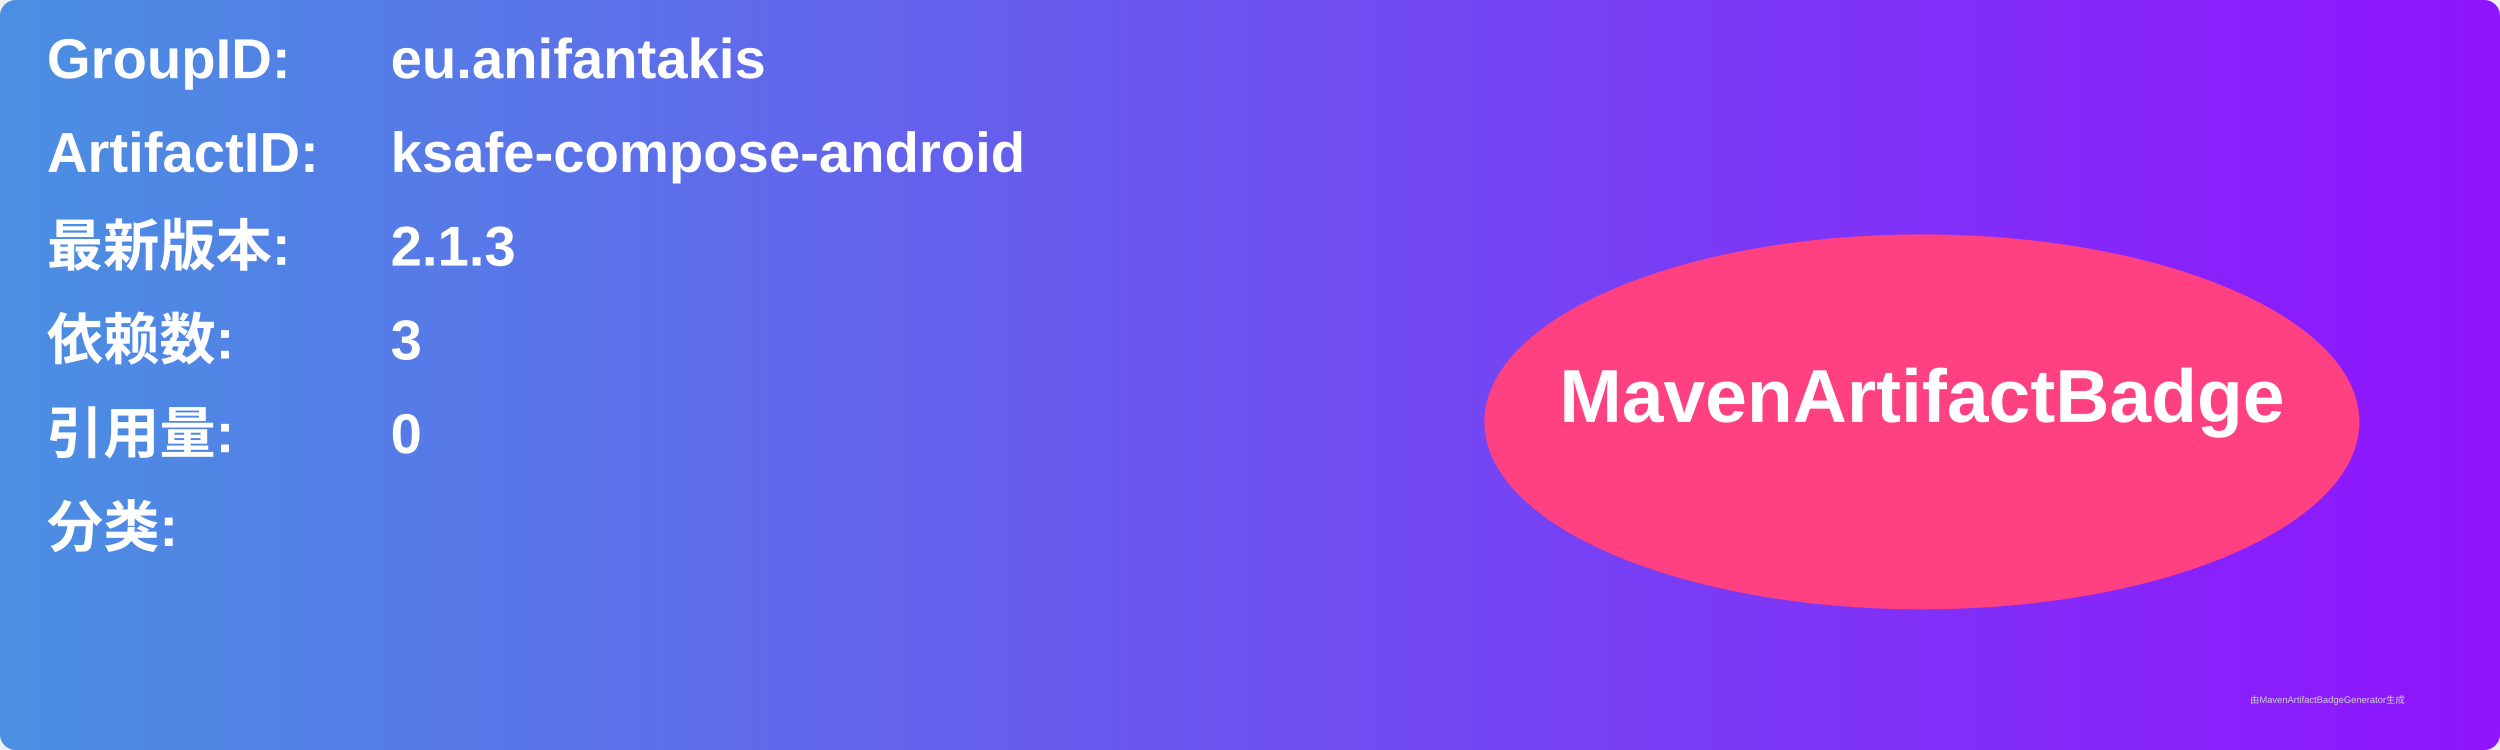
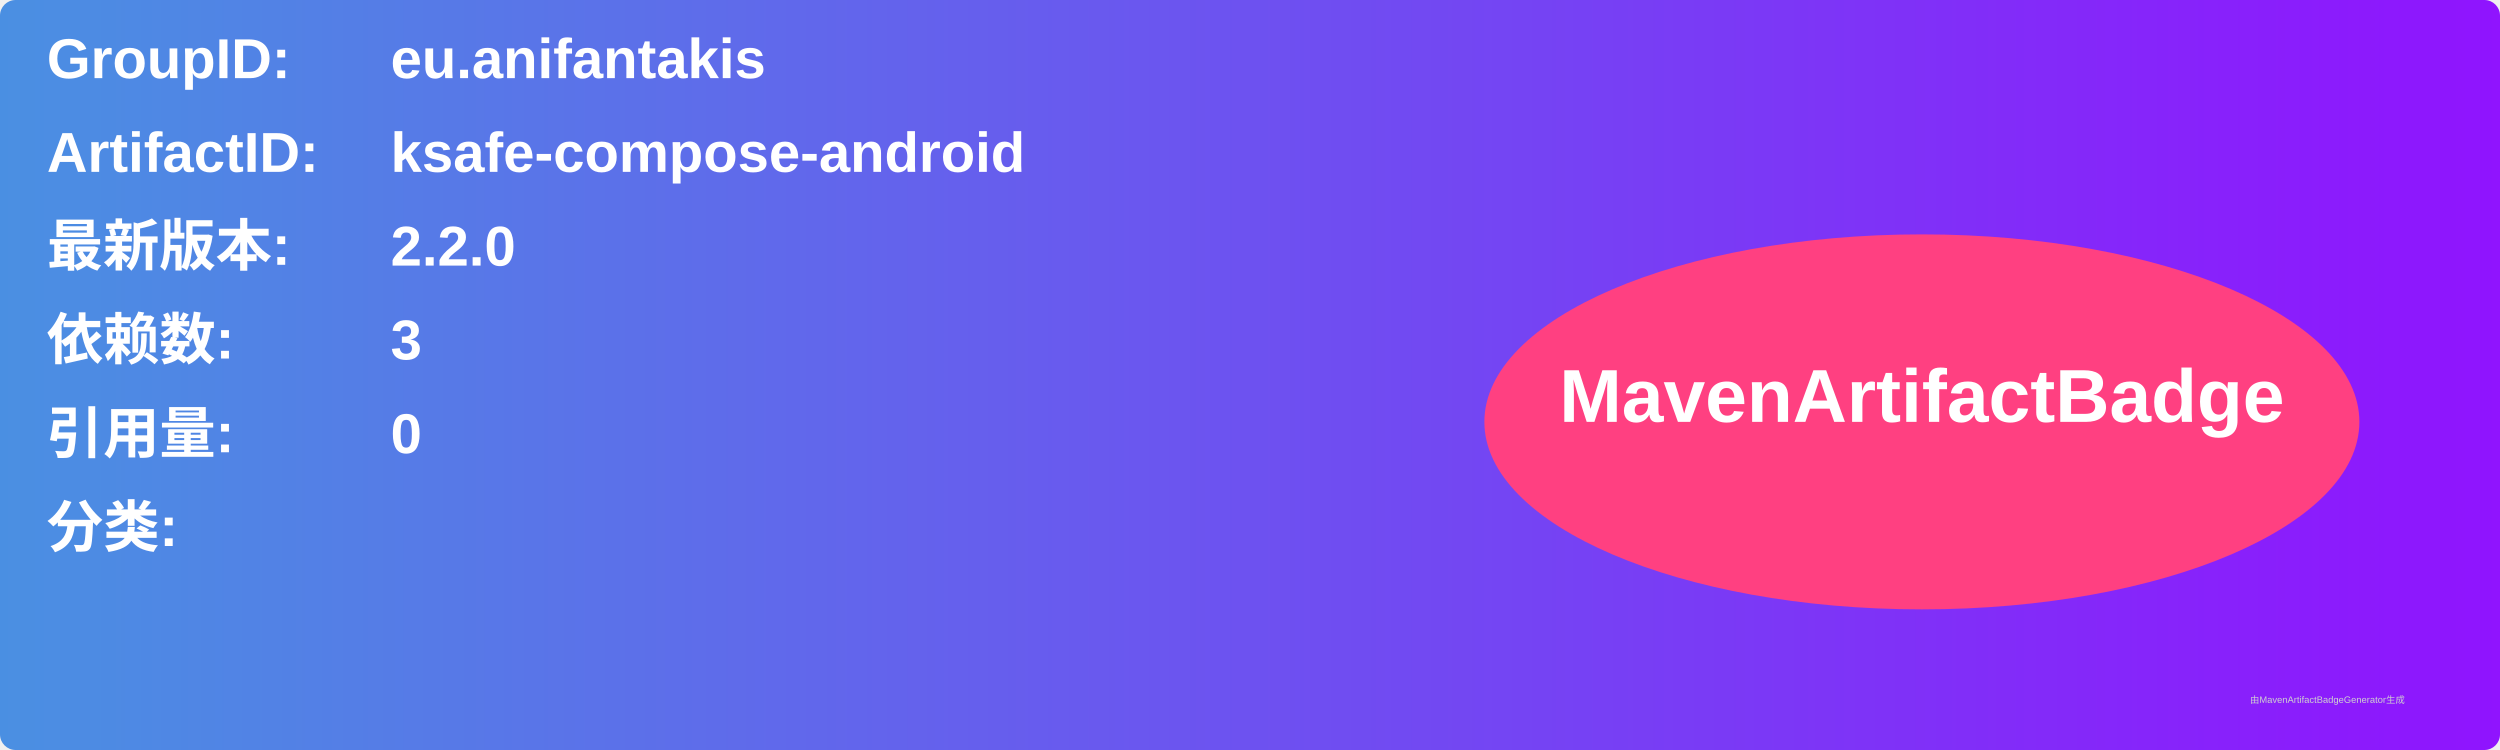
<svg xmlns="http://www.w3.org/2000/svg" width="800" height="240" viewBox="0 0 800 240">
  <linearGradient id="grad" x1="0%" y1="0%" x2="100%" y2="0%">
    <stop offset="0%" stop-color="#4a90e2" />
    <stop offset="100%" stop-color="#9013fe" />
  </linearGradient>
  <rect width="100%" height="100%" rx="5" ry="5" fill="url(#grad)" />
  <g transform="translate(15, 15)">
    <text x="0" y="10" font-family="Arial" font-size="18" fill="white" font-weight="bold" width="260">GroupID:</text>
    <text x="110" y="10" font-family="Arial" font-size="18" fill="white" font-weight="bold" width="460">eu.anifantakis</text>
    <text x="0" y="40" font-family="Arial" font-size="18" fill="white" font-weight="bold" width="260">ArtifactID:</text>
    <text x="110" y="40" font-family="Arial" font-size="18" fill="white" font-weight="bold" width="460">ksafe-compose-android</text>
    <text x="0" y="70" font-family="Arial" font-size="18" fill="white" font-weight="bold">最新版本:</text>
    <text x="110" y="70" font-family="Arial" font-size="18" fill="white" font-weight="bold">
-       <tspan font-weight="bold">2.1.3</tspan>
+       <tspan font-weight="bold">2.2.0</tspan>
    </text>
    <text x="0" y="100" font-family="Arial" font-size="18" fill="white" font-weight="bold">依赖数: </text>
    <text x="110" y="100" font-family="Arial" font-size="18" fill="white">
      <tspan font-weight="bold">3</tspan>
    </text>
    <text x="0" y="130" font-family="Arial" font-size="18" fill="white" font-weight="bold">引用量: </text>
    <text x="110" y="130" font-family="Arial" font-size="18" fill="white">
      <tspan font-weight="bold">0</tspan>
    </text>
    <text x="0" y="160" font-family="Arial" font-size="18" fill="white" font-weight="bold">分类:</text>
    <text x="10" y="190" font-family="Arial" font-size="10" fill="white">
      <tspan font-weight="bold" />
    </text>
    <ellipse cx="600" cy="120" rx="140" ry="60" fill="#ff4081" />
    <text x="600" y="120" text-anchor="middle" font-family="Arial" font-size="24" fill="white" font-weight="bold">MavenArtifactBadge</text>
  </g>
  <text x="720" y="225" font-family="Arial" font-size="3" fill="#d0d0d0">由MavenArtifactBadgeGenerator生成</text>
</svg>
